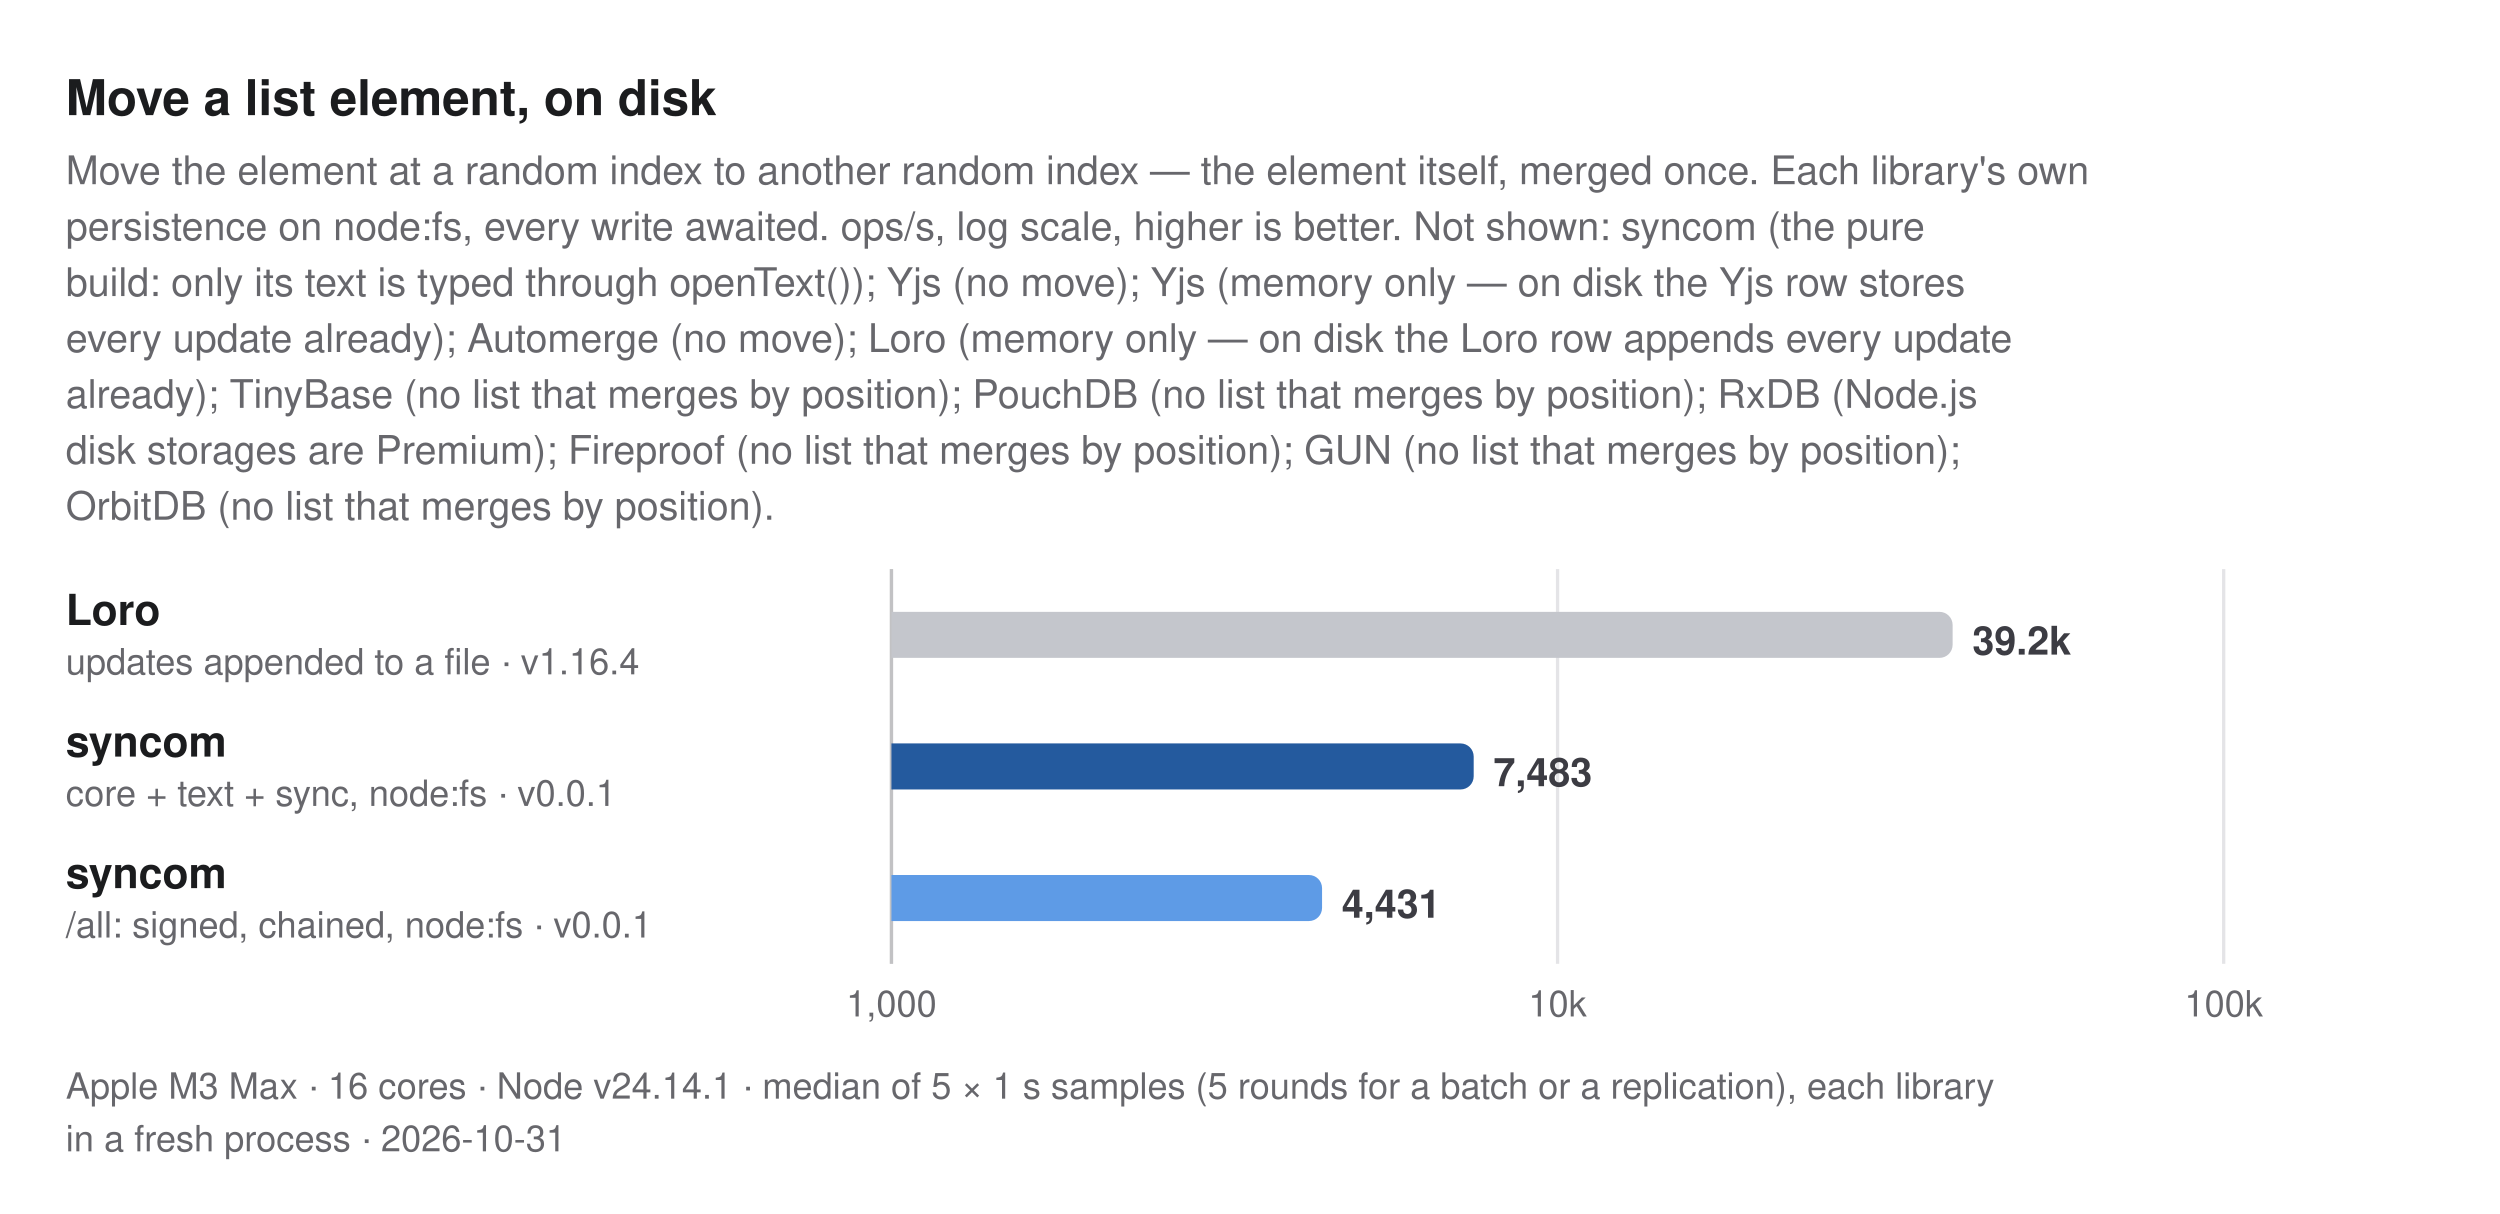
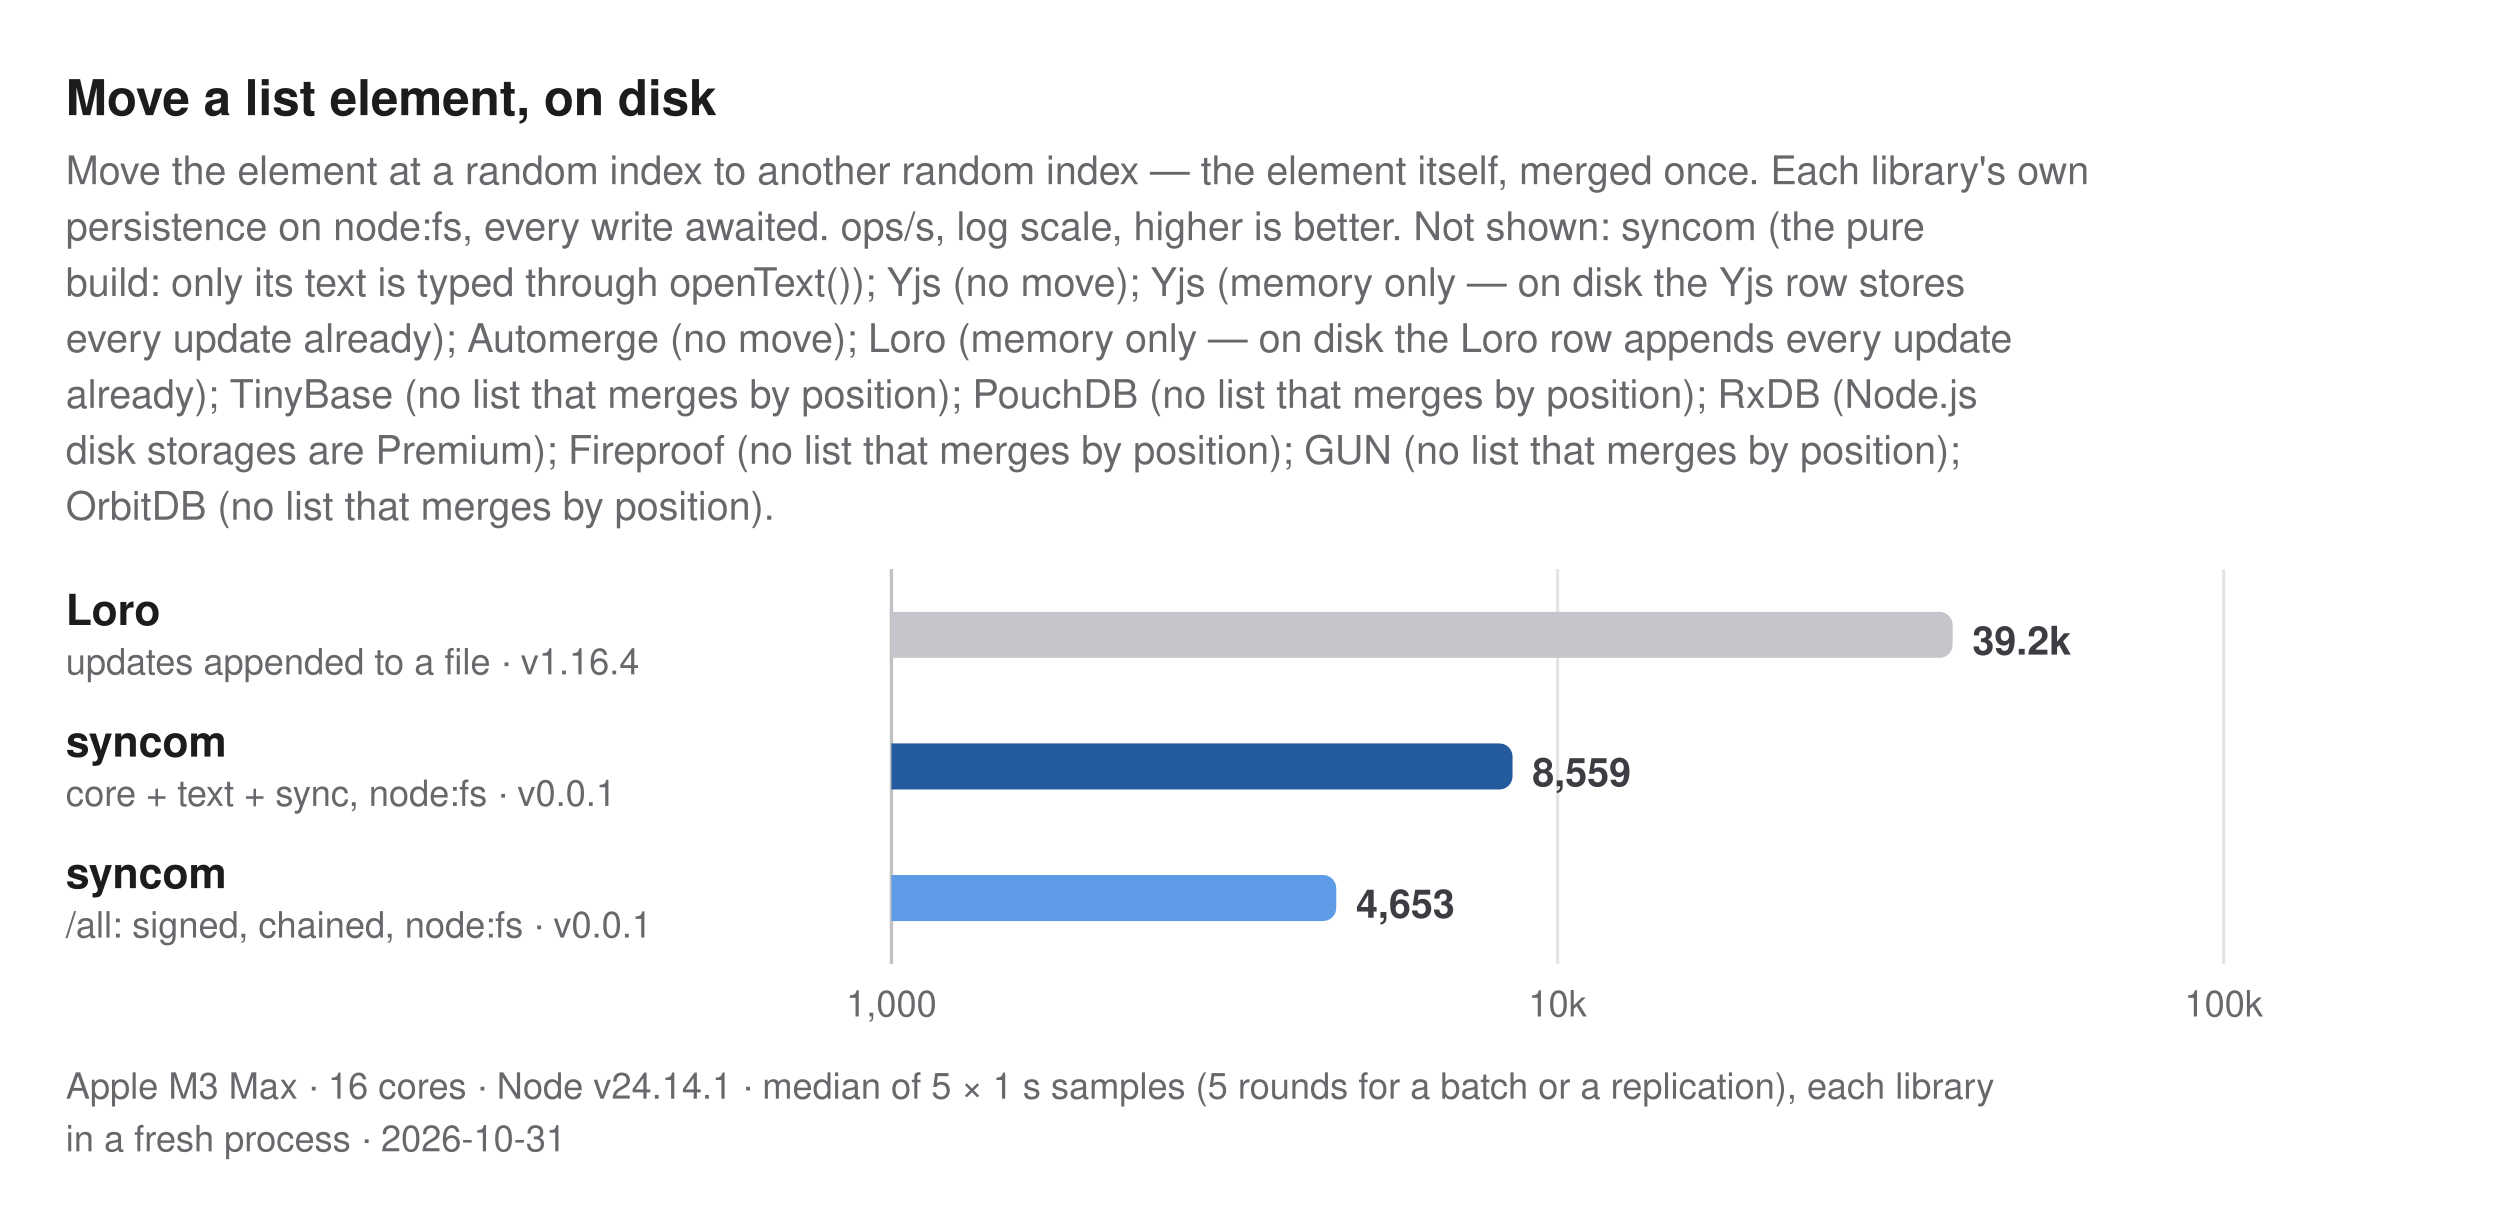
<svg xmlns="http://www.w3.org/2000/svg" width="760" height="369" viewBox="0 0 760 369" role="img" aria-label="Move a list element, on disk. Move the element at a random index to another random index — the element itself, merged once. Each library's own persistence on node:fs, every write awaited. ops/s, log scale, higher is better. Not shown: syncom (the pure build: only its text is typed through openText()); Yjs (no move); Yjs (memory only — on disk the Yjs row stores every update already); Automerge (no move); Loro (memory only — on disk the Loro row appends every update already); TinyBase (no list that merges by position); PouchDB (no list that merges by position); RxDB (Node.js disk storages are Premium); Fireproof (no list that merges by position); GUN (no list that merges by position); OrbitDB (no list that merges by position).">
  <style>
  text { font-family: -apple-system, BlinkMacSystemFont, "Segoe UI", Helvetica, Arial, sans-serif; }
  .title { font-size: 15px; font-weight: 700; fill: #1b1c1e; }
  .subtitle, .caption { font-size: 12px; fill: #67676c; }
  .caption { font-size: 11px; }
  .group { font-size: 11px; font-weight: 600; letter-spacing: 0.06em; fill: #67676c; }
  .label { font-size: 13px; font-weight: 600; fill: #1b1c1e; }
  .label.primary, .label.secondary { font-weight: 700; }
  .sublabel { font-size: 11px; fill: #67676c; }
  .value { font-size: 12px; font-weight: 600; fill: #3c3c43; font-variant-numeric: tabular-nums; }
  .value.small { font-size: 10px; }
  .legend { font-size: 11px; fill: #3c3c43; }
  .tick { font-size: 11px; fill: #67676c; font-variant-numeric: tabular-nums; }
  .grid { stroke: #e4e4e7; stroke-width: 1; }
  .axis { stroke: #c2c2c4; stroke-width: 1; }
  .ref { stroke: #67676c; stroke-width: 1; stroke-dasharray: 3 3; }
  .bar { fill: #c4c6cc; }
  .bar.primary { fill: #245a9e; }
  .bar.secondary { fill: #5e9be6; }
  @media (prefers-color-scheme: dark) {
    .title, .label { fill: #dfdfd6; }
    .subtitle, .caption, .group, .sublabel, .tick { fill: #98989f; }
    .value, .legend { fill: #c2c2c4; }
    .grid { stroke: #2e2e32; }
    .axis { stroke: #48484c; }
    .ref { stroke: #98989f; }
    .bar { fill: #46474e; }
    .bar.primary { fill: #8dbcf2; }
    .bar.secondary { fill: #3d7bd0; }
  }
</style>
  <text class="title" x="20" y="35">Move a list element, on disk</text>
  <text class="subtitle" x="20" y="56">Move the element at a random index to another random index — the element itself, merged once. Each library's own</text>
  <text class="subtitle" x="20" y="73">persistence on node:fs, every write awaited. ops/s, log scale, higher is better. Not shown: syncom (the pure</text>
  <text class="subtitle" x="20" y="90">build: only its text is typed through openText()); Yjs (no move); Yjs (memory only — on disk the Yjs row stores</text>
  <text class="subtitle" x="20" y="107">every update already); Automerge (no move); Loro (memory only — on disk the Loro row appends every update</text>
  <text class="subtitle" x="20" y="124">already); TinyBase (no list that merges by position); PouchDB (no list that merges by position); RxDB (Node.js</text>
  <text class="subtitle" x="20" y="141">disk storages are Premium); Fireproof (no list that merges by position); GUN (no list that merges by position);</text>
  <text class="subtitle" x="20" y="158">OrbitDB (no list that merges by position).</text>
  <line class="grid" x1="271" y1="173" x2="271" y2="293" />
  <text class="tick" x="271" y="309" text-anchor="middle">1,000</text>
  <line class="grid" x1="473.5" y1="173" x2="473.5" y2="293" />
  <text class="tick" x="473.5" y="309" text-anchor="middle">10k</text>
  <line class="grid" x1="676" y1="173" x2="676" y2="293" />
  <text class="tick" x="676" y="309" text-anchor="middle">100k</text>
  <line class="axis" x1="271" y1="173" x2="271" y2="293" />
  <g>
    <text class="label" x="20" y="190">Loro</text>
    <text class="sublabel" x="20" y="205">updates appended to a file · v1.16.4</text>
    <path class="bar" d="M271,186H589.599A4,4 0 0 1 593.599,190V196A4,4 0 0 1 589.599,200H271Z" />
    <text class="value" x="599.599" y="199">39.2k</text>
  </g>
  <g>
    <text class="label primary" x="20" y="230">syncom</text>
    <text class="sublabel" x="20" y="245">core + text + sync, node:fs · v0.0.1</text>
-     <path class="bar primary" d="M271,226H444.002A4,4 0 0 1 448.002,230V236A4,4 0 0 1 444.002,240H271Z" />
-     <text class="value" x="454.002" y="239">7,483</text>
+     <path class="bar primary" d="M271,226H455.814A4,4 0 0 1 459.814,230V236A4,4 0 0 1 455.814,240H271Z" />
+     <text class="value" x="465.814" y="239">8,559</text>
  </g>
  <g>
    <text class="label secondary" x="20" y="270">syncom</text>
    <text class="sublabel" x="20" y="285">/all: signed, chained, node:fs · v0.0.1</text>
-     <path class="bar secondary" d="M271,266H397.907A4,4 0 0 1 401.907,270V276A4,4 0 0 1 397.907,280H271Z" />
-     <text class="value" x="407.907" y="279">4,431</text>
+     <path class="bar secondary" d="M271,266H402.221A4,4 0 0 1 406.221,270V276A4,4 0 0 1 402.221,280H271Z" />
+     <text class="value" x="412.221" y="279">4,653</text>
  </g>
  <text class="caption" x="20" y="334">Apple M3 Max · 16 cores · Node v24.14.1 · median of 5 × 1 s samples (5 rounds for a batch or a replication), each library</text>
  <text class="caption" x="20" y="350">in a fresh process · 2026-10-31</text>
</svg>
